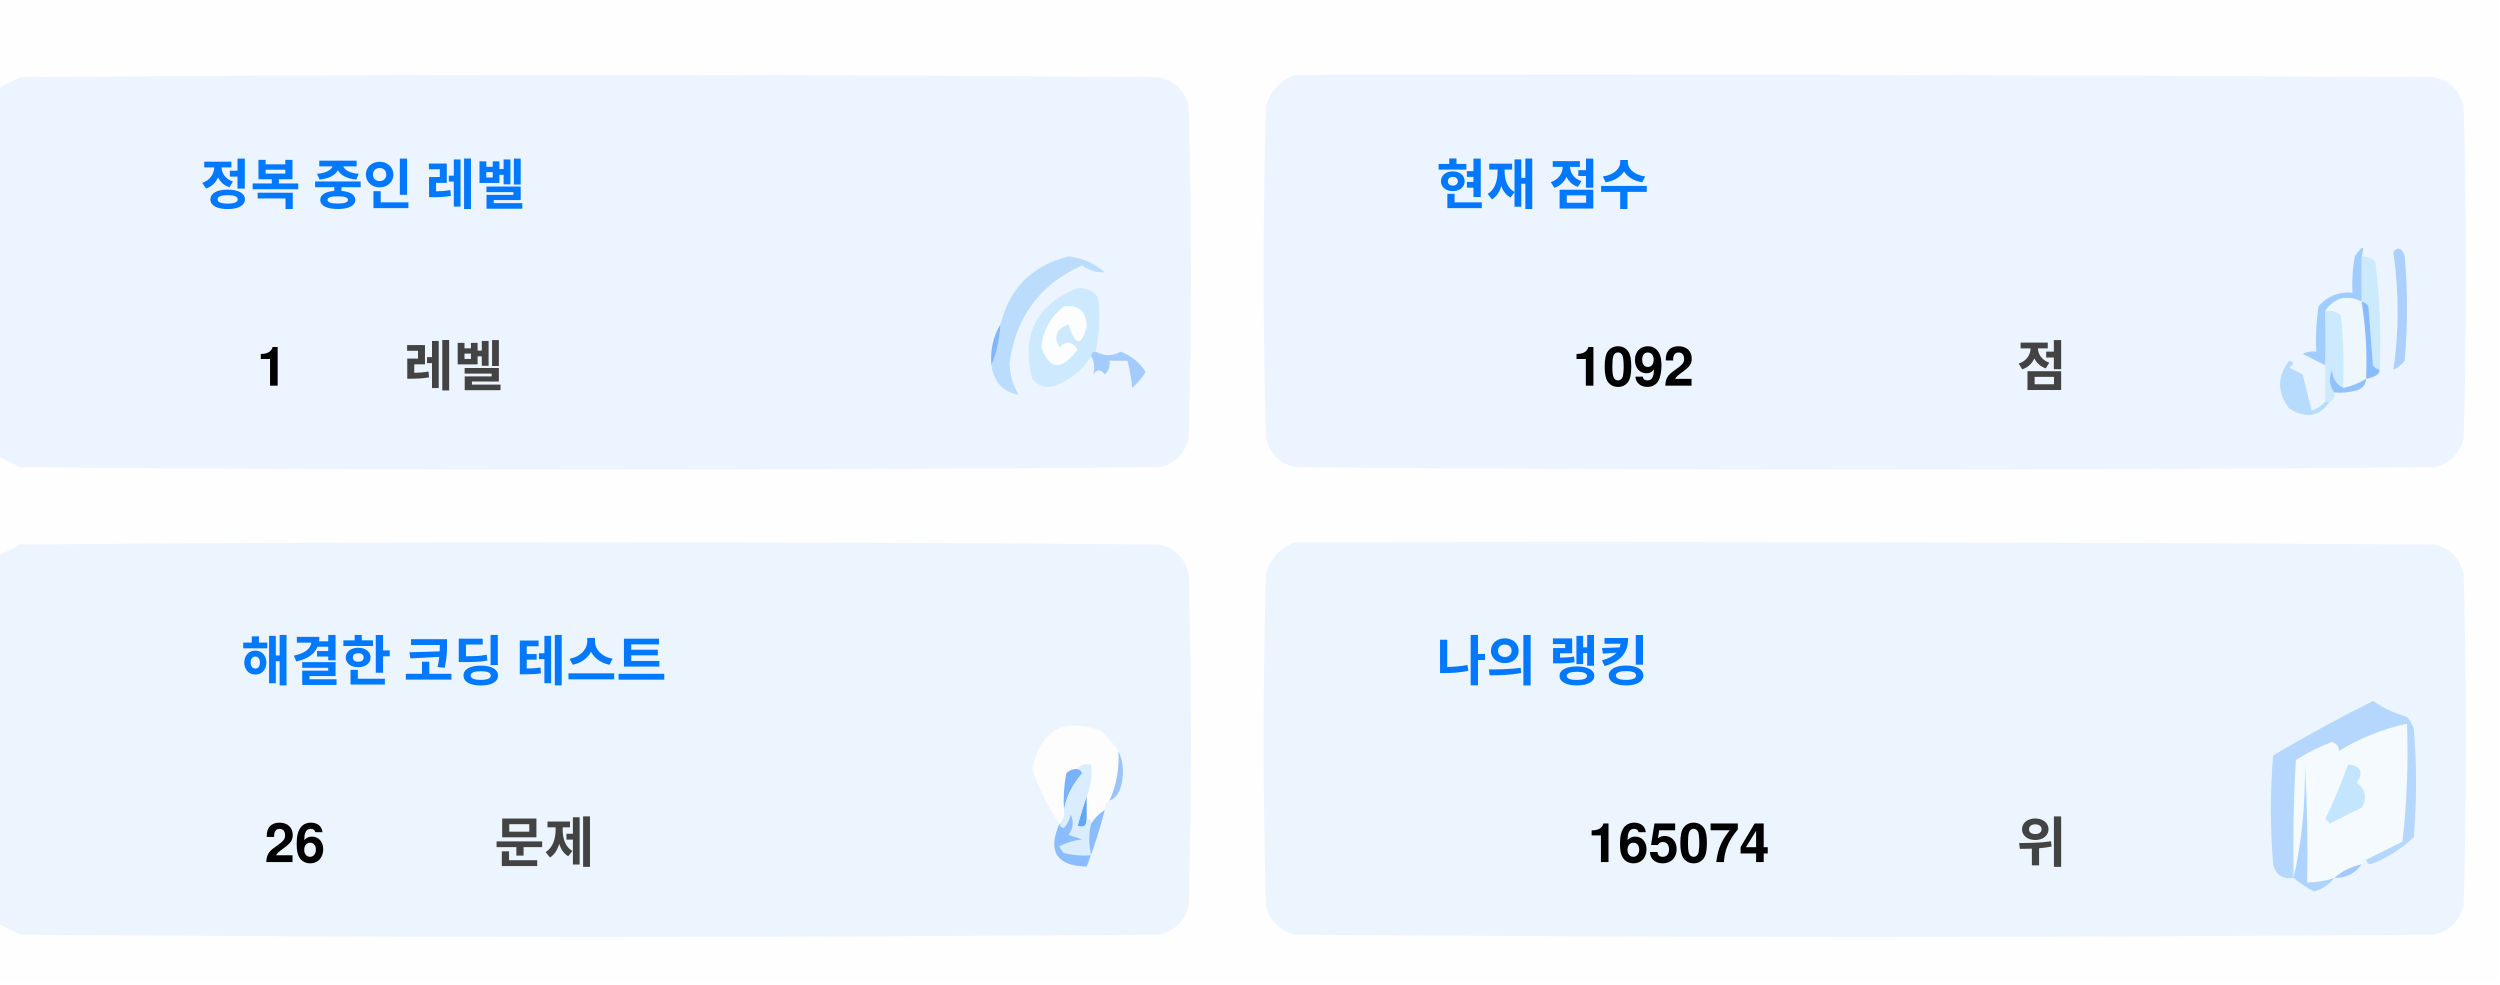
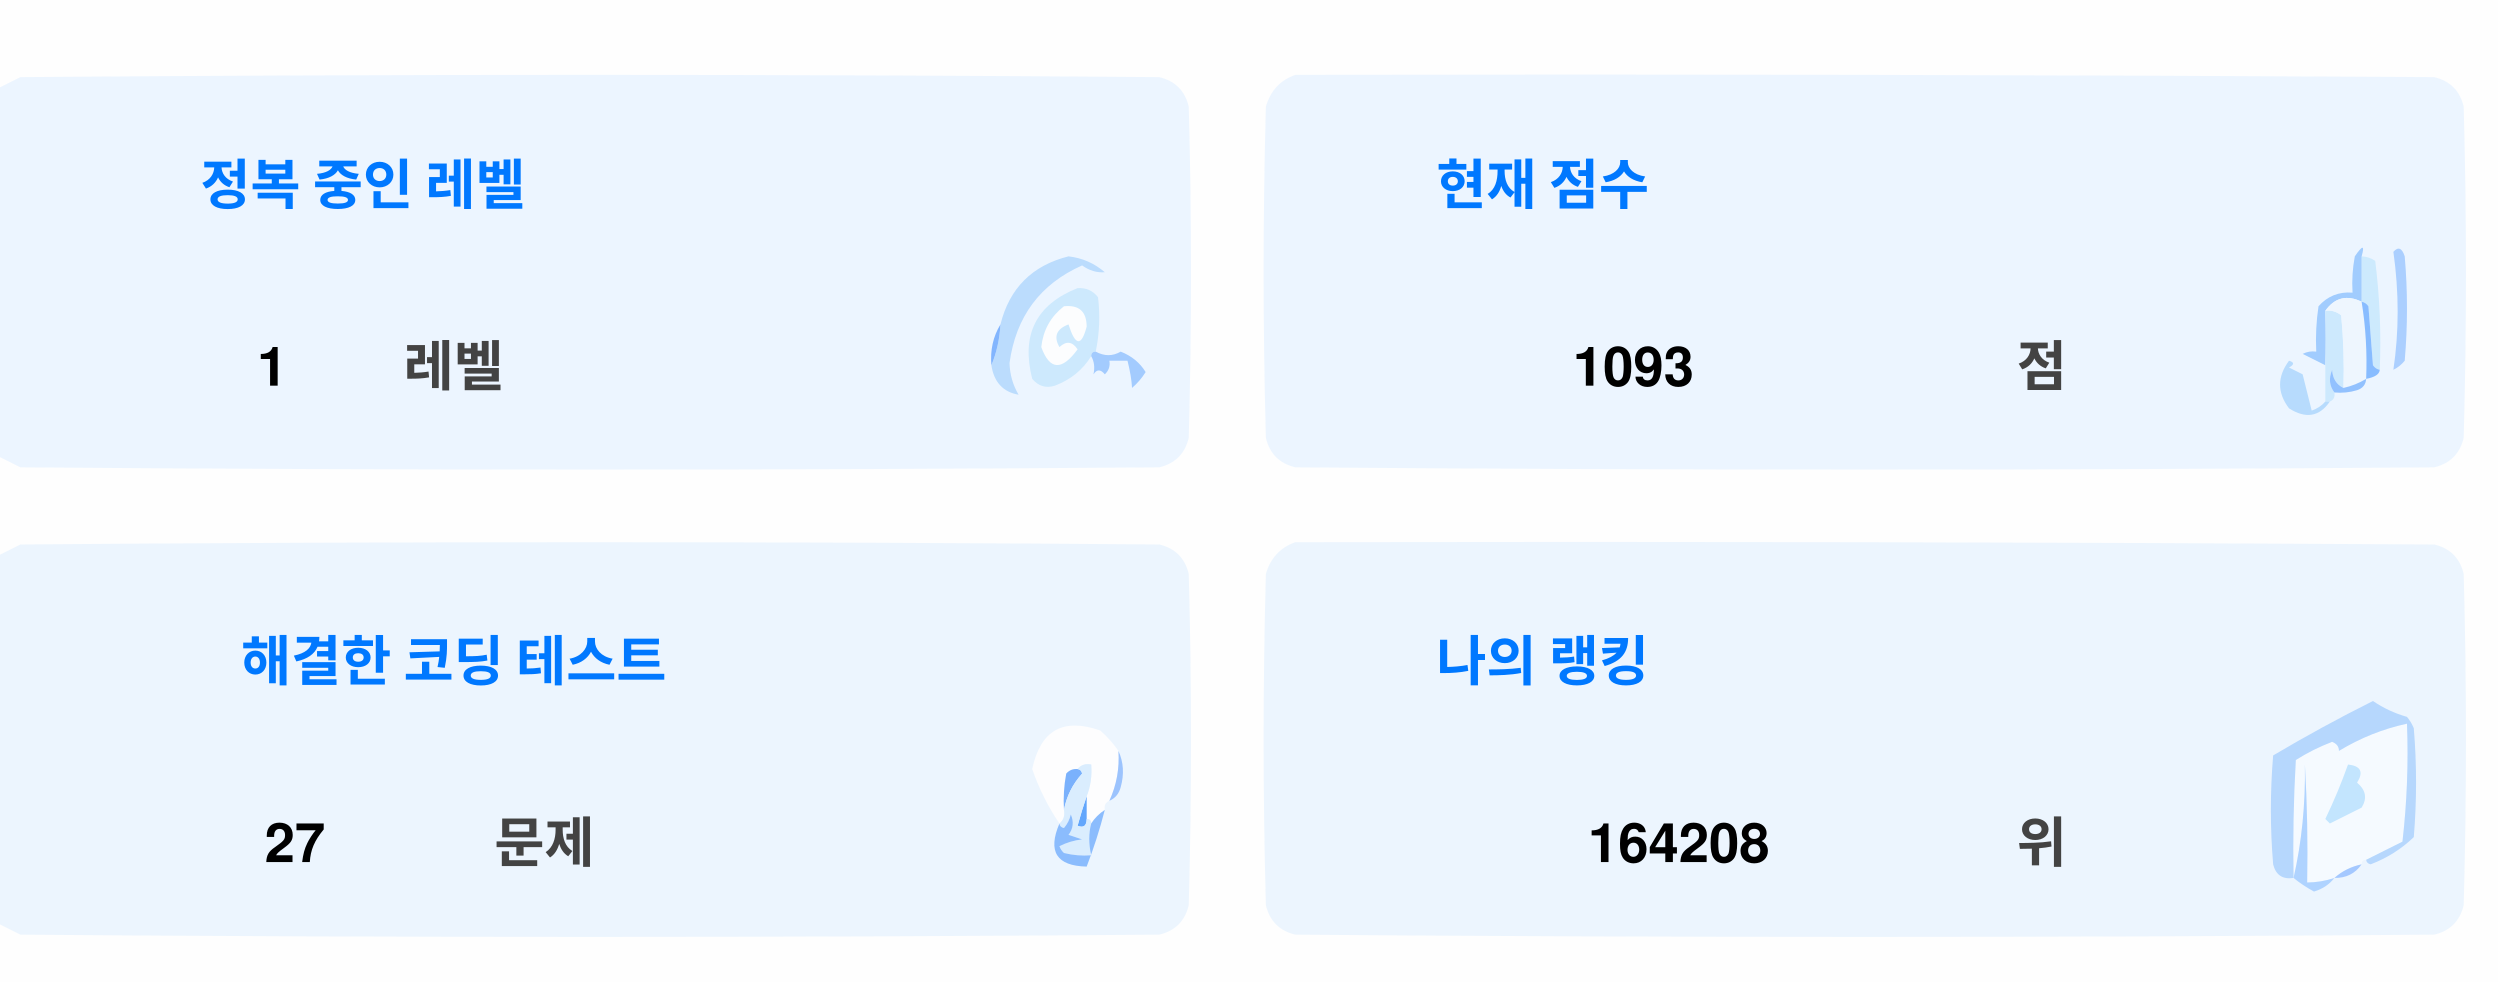
<svg xmlns="http://www.w3.org/2000/svg" version="1.1" width="551px" height="217px" style="shape-rendering:geometricPrecision; text-rendering:geometricPrecision; image-rendering:optimizeQuality; fill-rule:evenodd; clip-rule:evenodd">
  <style>.title {fill: #434343;font-size: 1rem;line-height: 1.5rem;font-weight: bold;font-family: -apple-system, BlinkMacSystemFont, Segoe UI, Helvetica, Arial, sans-serif, Apple Color Emoji, Segoe UI Emoji;}.desc {fill: #434343;font-size: 2.5rem;font-weight: bold;line-height: 1.5rem;font-family: -apple-system, BlinkMacSystemFont, Segoe UI, Helvetica, Arial, sans-serif, Apple Color Emoji, Segoe UI Emoji;}.desc-2 {fill: #434343;font-size: 1rem;font-weight: bold;line-height: 1.5rem;font-family: -apple-system, BlinkMacSystemFont, Segoe UI, Helvetica, Arial, sans-serif, Apple Color Emoji, Segoe UI Emoji;}.text, .desc {animation: twinkling 4s ease-in-out infinite;}@keyframes twinkling {40% { opacity: 1; }50% { opacity: 0.5; }60% { opacity: 1; }70% { opacity: 0.5; }80% { opacity: 1; }}</style>
  <g>
    <path style="opacity:1" fill="#fefefe" d="M -0.5,-0.5 C 183.167,-0.5 366.833,-0.5 550.5,-0.5C 550.5,71.833 550.5,144.167 550.5,216.5C 366.833,216.5 183.167,216.5 -0.5,216.5C -0.5,212.167 -0.5,207.833 -0.5,203.5C 1.14,204.32 2.807,205.153 4.5,206C 88.167,206.667 171.833,206.667 255.5,206C 259,205.167 261.167,203 262,199.5C 262.667,175.167 262.667,150.833 262,126.5C 261.167,123 259,120.833 255.5,120C 171.833,119.333 88.167,119.333 4.5,120C 2.807,120.847 1.14,121.68 -0.5,122.5C -0.5,115.167 -0.5,107.833 -0.5,100.5C 1.14,101.32 2.807,102.153 4.5,103C 88.167,103.667 171.833,103.667 255.5,103C 259,102.167 261.167,100 262,96.5C 262.667,72.167 262.667,47.833 262,23.5C 261.167,20 259,17.833 255.5,17C 171.833,16.333 88.167,16.333 4.5,17C 2.807,17.847 1.14,18.68 -0.5,19.5C -0.5,12.833 -0.5,6.167 -0.5,-0.5 Z" />
  </g>
  <g>
    <path style="opacity:1" fill="#ecf5ff" d="M -0.5,100.5 C -0.5,73.5 -0.5,46.5 -0.5,19.5C 1.14,18.68 2.807,17.847 4.5,17C 88.167,16.333 171.833,16.333 255.5,17C 259,17.833 261.167,20 262,23.5C 262.667,47.833 262.667,72.167 262,96.5C 261.167,100 259,102.167 255.5,103C 171.833,103.667 88.167,103.667 4.5,103C 2.807,102.153 1.14,101.32 -0.5,100.5 Z" />
  </g>
  <g>
    <path style="opacity:1" fill="#ecf5ff" d="M 285.5,16.5 C 369.167,16.333 452.834,16.5 536.5,17C 540,17.833 542.167,20 543,23.5C 543.667,47.833 543.667,72.167 543,96.5C 542.167,100 540,102.167 536.5,103C 452.833,103.667 369.167,103.667 285.5,103C 282,102.167 279.833,100 279,96.5C 278.333,72.167 278.333,47.833 279,23.5C 280.018,19.985 282.185,17.652 285.5,16.5 Z" />
  </g>
  <g>
    <path style="opacity:1" fill="#cdeafd" d="M 520.5,56.5 C 521.583,56.539 522.583,56.873 523.5,57.5C 524.498,65.472 524.831,73.472 524.5,81.5C 523.883,81.389 523.383,81.056 523,80.5C 522.667,76.167 522.333,71.833 522,67.5C 521.617,66.944 521.117,66.611 520.5,66.5C 520.5,63.167 520.5,59.833 520.5,56.5 Z" />
  </g>
  <g>
    <path style="opacity:1" fill="#abcfff" d="M 527.5,55.5 C 528.566,54.308 529.399,54.641 530,56.5C 530.667,64.167 530.667,71.833 530,79.5C 529.311,80.357 528.478,81.023 527.5,81.5C 528.758,73.08 528.758,64.414 527.5,55.5 Z" />
  </g>
  <g>
    <path style="opacity:1" fill="#bbdcfd" d="M 218.5,80.5 C 219.657,77.727 220.324,74.727 220.5,71.5C 222.49,63.51 227.49,58.51 235.5,56.5C 238.528,56.847 241.194,58.014 243.5,60C 241.744,60.141 240.078,59.641 238.5,58.5C 229.247,62.607 223.914,69.773 222.5,80C 222.565,82.526 223.232,84.859 224.5,87C 221.07,86.397 219.07,84.231 218.5,80.5 Z" />
  </g>
  <g>
    <path style="opacity:1" fill="#cde9fd" d="M 241.5,77.5 C 240.833,77.5 240.5,77.833 240.5,78.5C 238.628,81.529 235.961,83.695 232.5,85C 230.536,85.624 228.869,85.124 227.5,83.5C 225.021,73.791 228.354,67.124 237.5,63.5C 239.374,63.39 240.874,64.056 242,65.5C 242.497,69.524 242.331,73.524 241.5,77.5 Z" />
  </g>
  <g>
    <path style="opacity:1" fill="#fcfdfe" d="M 234.5,67.5 C 237.826,67.162 239.493,68.662 239.5,72C 238.334,76.434 237,76.267 235.5,71.5C 232.832,72.515 232.166,74.182 233.5,76.5C 235.017,75.089 236.351,75.256 237.5,77C 234.006,81.771 231.34,81.605 229.5,76.5C 229.904,72.771 231.571,69.771 234.5,67.5 Z" />
  </g>
  <g>
    <path style="opacity:1" fill="#a1ccfe" d="M 520.5,56.5 C 520.5,59.833 520.5,63.167 520.5,66.5C 517.238,64.922 514.572,65.589 512.5,68.5C 512.617,72.81 512.617,76.81 512.5,80.5C 510.86,79.68 509.193,78.847 507.5,78C 508.448,77.517 509.448,77.35 510.5,77.5C 510.335,74.15 510.502,70.817 511,67.5C 512.995,65.253 515.495,64.253 518.5,64.5C 518.336,61.813 518.503,59.146 519,56.5C 520.731,53.969 521.231,53.969 520.5,56.5 Z" />
  </g>
  <g>
    <path style="opacity:1" fill="#cde9fd" d="M 512.5,68.5 C 513.822,68.33 514.989,68.663 516,69.5C 516.499,74.823 516.666,80.156 516.5,85.5C 514.955,84.77 514.122,83.437 514,81.5C 513.22,83.387 513.387,85.054 514.5,86.5C 514.672,87.492 514.338,88.158 513.5,88.5C 513.167,88.5 512.833,88.5 512.5,88.5C 512.5,85.833 512.5,83.167 512.5,80.5C 512.617,76.81 512.617,72.81 512.5,68.5 Z" />
  </g>
  <g>
    <path style="opacity:1" fill="#eef6fe" d="M 520.5,66.5 C 521.407,72.106 521.74,77.773 521.5,83.5C 519.95,84.441 518.284,85.108 516.5,85.5C 516.666,80.156 516.499,74.823 516,69.5C 514.989,68.663 513.822,68.33 512.5,68.5C 514.572,65.589 517.238,64.922 520.5,66.5 Z" />
  </g>
  <g>
    <path style="opacity:1" fill="#88bcff" d="M 520.5,66.5 C 521.117,66.611 521.617,66.944 522,67.5C 522.333,71.833 522.667,76.167 523,80.5C 523.383,81.056 523.883,81.389 524.5,81.5C 524.445,82.469 523.445,83.136 521.5,83.5C 521.74,77.773 521.407,72.106 520.5,66.5 Z" />
  </g>
  <g>
    <path style="opacity:1" fill="#82b5fe" d="M 220.5,71.5 C 220.324,74.727 219.657,77.727 218.5,80.5C 218.215,77.171 218.882,74.171 220.5,71.5 Z" />
  </g>
  <g>
    <path style="opacity:1" fill="#a3cbfe" d="M 240.5,78.5 C 240.5,77.833 240.833,77.5 241.5,77.5C 243.391,78.536 245.224,78.536 247,77.5C 249.391,78.429 251.225,79.929 252.5,82C 251.681,83.319 250.681,84.486 249.5,85.5C 249.409,83.777 249.075,81.777 248.5,79.5C 247.167,79.5 245.833,79.5 244.5,79.5C 244.719,80.675 244.386,81.675 243.5,82.5C 242.575,81.359 241.741,81.359 241,82.5C 241.331,80.981 241.164,79.648 240.5,78.5 Z" />
  </g>
  <g>
    <path style="opacity:1" fill="#b7dbfd" d="M 512.5,88.5 C 512.833,88.5 513.167,88.5 513.5,88.5C 511.199,91.857 508.199,92.357 504.5,90C 501.872,86.535 501.872,83.035 504.5,79.5C 505.696,79.846 505.696,80.346 504.5,81C 505.5,81.5 506.5,82 507.5,82.5C 508.167,85.167 508.833,87.833 509.5,90.5C 510.739,90.058 511.739,89.391 512.5,88.5 Z" />
  </g>
  <g>
    <path style="opacity:1" fill="#92c1fe" d="M 516.5,85.5 C 518.284,85.108 519.95,84.441 521.5,83.5C 521.423,84.75 520.756,85.583 519.5,86C 517.866,86.493 516.199,86.66 514.5,86.5C 513.387,85.054 513.22,83.387 514,81.5C 514.122,83.437 514.955,84.77 516.5,85.5 Z" />
  </g>
  <g>
    <path style="opacity:1" fill="#ecf5fe" d="M -0.5,203.5 C -0.5,176.5 -0.5,149.5 -0.5,122.5C 1.14,121.68 2.807,120.847 4.5,120C 88.167,119.333 171.833,119.333 255.5,120C 259,120.833 261.167,123 262,126.5C 262.667,150.833 262.667,175.167 262,199.5C 261.167,203 259,205.167 255.5,206C 171.833,206.667 88.167,206.667 4.5,206C 2.807,205.153 1.14,204.32 -0.5,203.5 Z" />
  </g>
  <g>
    <path style="opacity:1" fill="#ecf5fe" d="M 285.5,119.5 C 369.167,119.333 452.834,119.5 536.5,120C 540,120.833 542.167,123 543,126.5C 543.667,150.833 543.667,175.167 543,199.5C 542.167,203 540,205.167 536.5,206C 452.833,206.667 369.167,206.667 285.5,206C 282,205.167 279.833,203 279,199.5C 278.333,175.167 278.333,150.833 279,126.5C 280.018,122.985 282.185,120.652 285.5,119.5 Z" />
  </g>
  <g>
    <path style="opacity:1" fill="#fdfdfe" d="M 246.5,165.5 C 246.758,169.367 246.092,173.034 244.5,176.5C 243.662,176.842 243.328,177.508 243.5,178.5C 242.272,179.306 241.272,180.306 240.5,181.5C 240.5,180.833 240.167,180.5 239.5,180.5C 239.5,178.833 239.5,177.167 239.5,175.5C 240.369,173.283 240.702,170.95 240.5,168.5C 239.209,168.263 238.209,168.596 237.5,169.5C 236.504,169.414 235.671,169.748 235,170.5C 234.503,173.146 234.336,175.813 234.5,178.5C 234.737,179.791 234.404,180.791 233.5,181.5C 230.986,177.806 228.986,173.806 227.5,169.5C 229.309,160.957 234.309,158.124 242.5,161C 244.07,162.397 245.404,163.897 246.5,165.5 Z" />
  </g>
  <g>
    <path style="opacity:1" fill="#f5faff" d="M 521.5,189.5 C 520.833,189.5 520.5,189.833 520.5,190.5C 518.181,190.992 516.181,191.992 514.5,193.5C 512.565,194.15 510.565,194.483 508.5,194.5C 508.666,185.827 508.5,177.16 508,168.5C 508.141,177.227 507.308,185.56 505.5,193.5C 505.334,184.827 505.5,176.16 506,167.5C 508.527,165.903 511.194,164.57 514,163.5C 515.011,163.892 515.511,164.559 515.5,165.5C 520.21,162.641 525.21,160.641 530.5,159.5C 530.831,168.192 530.498,176.859 529.5,185.5C 526.807,186.847 524.14,188.18 521.5,189.5 Z" />
  </g>
  <g>
    <path style="opacity:1" fill="#b6d7fd" d="M 521.5,189.5 C 524.14,188.18 526.807,186.847 529.5,185.5C 530.498,176.859 530.831,168.192 530.5,159.5C 525.21,160.641 520.21,162.641 515.5,165.5C 515.511,164.559 515.011,163.892 514,163.5C 511.194,164.57 508.527,165.903 506,167.5C 505.5,176.16 505.334,184.827 505.5,193.5C 503.089,193.863 501.589,192.863 501,190.5C 500.333,182.5 500.333,174.5 501,166.5C 508.173,162.246 515.507,158.246 523,154.5C 525.304,156.068 527.804,157.235 530.5,158C 531.126,158.75 531.626,159.584 532,160.5C 532.667,168.5 532.667,176.5 532,184.5C 529.292,187.111 526.125,189.111 522.5,190.5C 521.893,190.376 521.56,190.043 521.5,189.5 Z" />
  </g>
  <g>
    <path style="opacity:1" fill="#c3e5fe" d="M 517.5,168.5 C 520.317,168.801 520.984,170.134 519.5,172.5C 521.439,174.122 521.772,175.956 520.5,178C 518.167,179.167 515.833,180.333 513.5,181.5C 513.167,181.167 512.833,180.833 512.5,180.5C 514.414,176.515 516.081,172.515 517.5,168.5 Z" />
  </g>
  <g>
    <path style="opacity:1" fill="#7ab1fc" d="M 237.5,169.5 C 238.043,169.56 238.376,169.893 238.5,170.5C 236.395,172.836 235.062,175.503 234.5,178.5C 234.336,175.813 234.503,173.146 235,170.5C 235.671,169.748 236.504,169.414 237.5,169.5 Z" />
  </g>
  <g>
    <path style="opacity:1" fill="#afd3ff" d="M 514.5,193.5 C 513.378,194.947 511.878,195.947 510,196.5C 508.348,195.601 506.848,194.601 505.5,193.5C 507.308,185.56 508.141,177.227 508,168.5C 508.5,177.16 508.666,185.827 508.5,194.5C 510.565,194.483 512.565,194.15 514.5,193.5 Z" />
  </g>
  <g>
    <path style="opacity:1" fill="#9cc3fd" d="M 246.5,165.5 C 247.634,167.966 247.801,170.633 247,173.5C 246.623,174.942 245.79,175.942 244.5,176.5C 246.092,173.034 246.758,169.367 246.5,165.5 Z" />
  </g>
  <g>
    <path style="opacity:1" fill="#62a6fc" d="M 239.5,175.5 C 239.5,177.167 239.5,178.833 239.5,180.5C 239.483,182.028 238.816,182.528 237.5,182C 238.117,179.723 238.784,177.556 239.5,175.5 Z" />
  </g>
  <g>
    <path style="opacity:1" fill="#daedfe" d="M 237.5,169.5 C 238.209,168.596 239.209,168.263 240.5,168.5C 240.702,170.95 240.369,173.283 239.5,175.5C 238.784,177.556 238.117,179.723 237.5,182C 238.816,182.528 239.483,182.028 239.5,180.5C 240.167,180.5 240.5,180.833 240.5,181.5C 239.918,183.669 239.918,186.002 240.5,188.5C 238.473,188.662 236.473,188.495 234.5,188C 234.043,187.586 233.709,187.086 233.5,186.5C 235.078,185.702 236.744,185.202 238.5,185C 237.5,184.667 236.5,184.333 235.5,184C 236.554,182.612 236.72,181.112 236,179.5C 235.751,180.624 235.251,181.624 234.5,182.5C 233.893,182.376 233.56,182.043 233.5,181.5C 234.404,180.791 234.737,179.791 234.5,178.5C 235.062,175.503 236.395,172.836 238.5,170.5C 238.376,169.893 238.043,169.56 237.5,169.5 Z" />
  </g>
  <g>
    <path style="opacity:1" fill="#8bbcfd" d="M 243.5,178.5 C 242.395,182.803 241.062,186.969 239.5,191C 232.857,190.847 230.857,187.68 233.5,181.5C 233.56,182.043 233.893,182.376 234.5,182.5C 235.251,181.624 235.751,180.624 236,179.5C 236.72,181.112 236.554,182.612 235.5,184C 236.5,184.333 237.5,184.667 238.5,185C 236.744,185.202 235.078,185.702 233.5,186.5C 233.709,187.086 234.043,187.586 234.5,188C 236.473,188.495 238.473,188.662 240.5,188.5C 239.918,186.002 239.918,183.669 240.5,181.5C 241.272,180.306 242.272,179.306 243.5,178.5 Z" />
  </g>
  <g>
    <path style="opacity:1" fill="#a4c8ff" d="M 520.5,190.5 C 519.089,192.539 517.089,193.539 514.5,193.5C 516.181,191.992 518.181,190.992 520.5,190.5 Z" />
  </g>
  <text text-anchor="middle" x="80" y="45" class="title" style="fill:#0078ff;" stroke="#none" stroke-width="1">정복 중인 레벨</text>
  <text text-anchor="middle" x="60" y="85" class="desc" style="fill:#000000;" stroke="#none" stroke-width="1">1</text>
  <text text-anchor="middle" x="100" y="85" class="desc-2" style="fill:#434343;" stroke="#none" stroke-width="1">레벨</text>
  <text text-anchor="middle" x="340" y="45" class="title" style="fill:#0078ff;" stroke="#none" stroke-width="1">현재 점수</text>
-   <text text-anchor="middle" x="360" y="85" class="desc" style="fill:#000000;" stroke="#none" stroke-width="1">1092</text>
+   <text text-anchor="middle" x="360" y="85" class="desc" style="fill:#000000;" stroke="#none" stroke-width="1">1093</text>
  <text text-anchor="middle" x="450" y="85" class="desc-2" style="fill:#434343;" stroke="#none" stroke-width="1">점</text>
  <text text-anchor="middle" x="100" y="150" class="title" style="fill:#0078ff;" stroke="#none" stroke-width="1">해결한 코딩 테스트</text>
-   <text text-anchor="middle" x="65" y="190" class="desc" style="fill:#000000;" stroke="#none" stroke-width="1">26</text>
+   <text text-anchor="middle" x="65" y="190" class="desc" style="fill:#000000;" stroke="#none" stroke-width="1">27</text>
  <text text-anchor="middle" x="120" y="190" class="desc-2" style="fill:#434343;" stroke="#none" stroke-width="1">문제</text>
  <text text-anchor="middle" x="340" y="150" class="title" style="fill:#0078ff;" stroke="#none" stroke-width="1">나의 랭킹</text>
-   <text text-anchor="middle" x="370" y="190" class="desc" style="fill:#000000;" stroke="#none" stroke-width="1">165074</text>
+   <text text-anchor="middle" x="370" y="190" class="desc" style="fill:#000000;" stroke="#none" stroke-width="1">164208</text>
  <text text-anchor="middle" x="450" y="190" class="desc-2" style="fill:#434343;" stroke="#none" stroke-width="1">위</text>
</svg>
